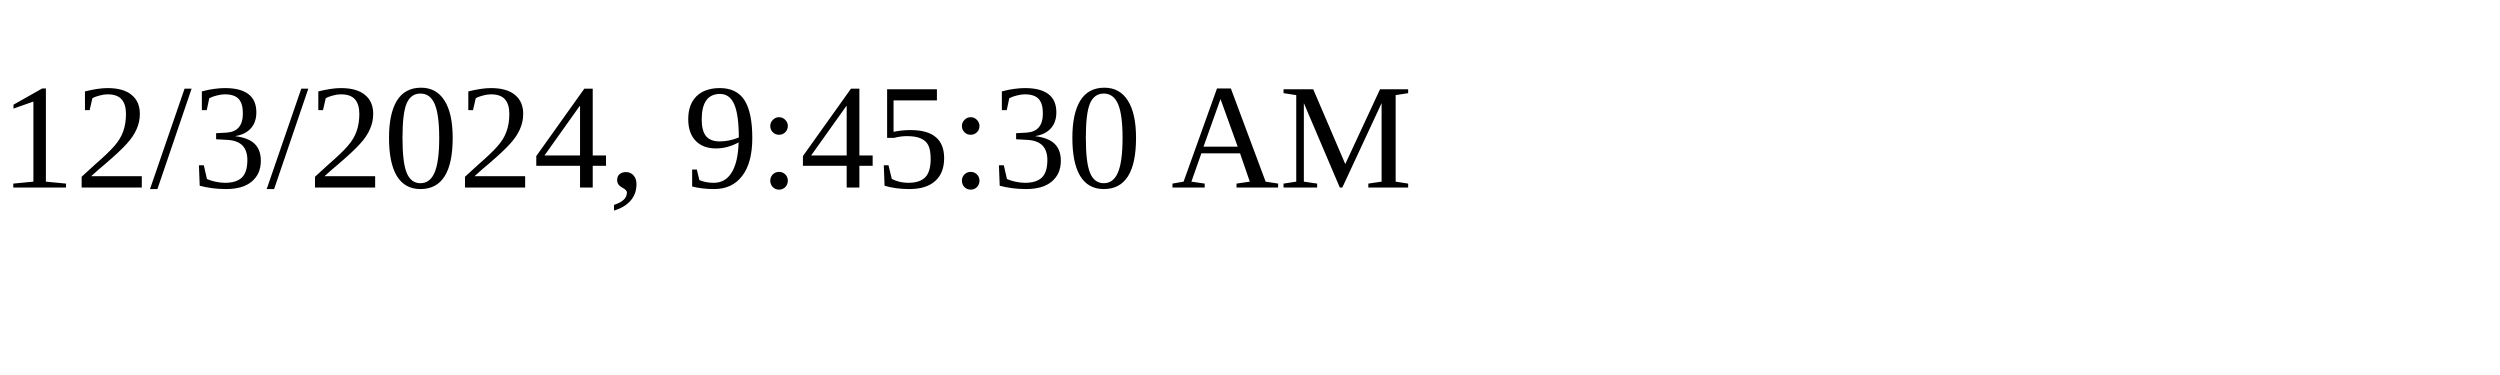
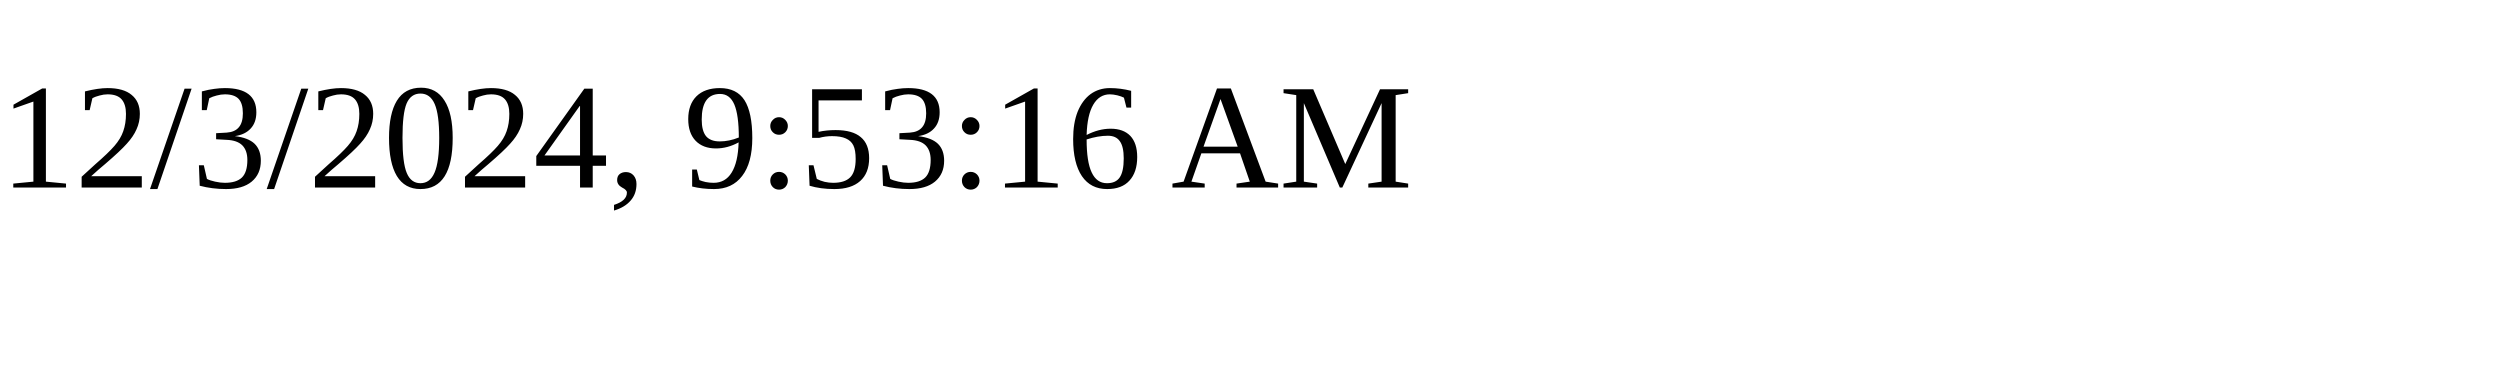
<svg xmlns="http://www.w3.org/2000/svg" height="30" width="200">
-   <text x="0" y="15">12/3/2024, 9:45:30 AM</text>
+   <text x="0" y="15">12/3/2024, 9:53:16 AM</text>
</svg>
